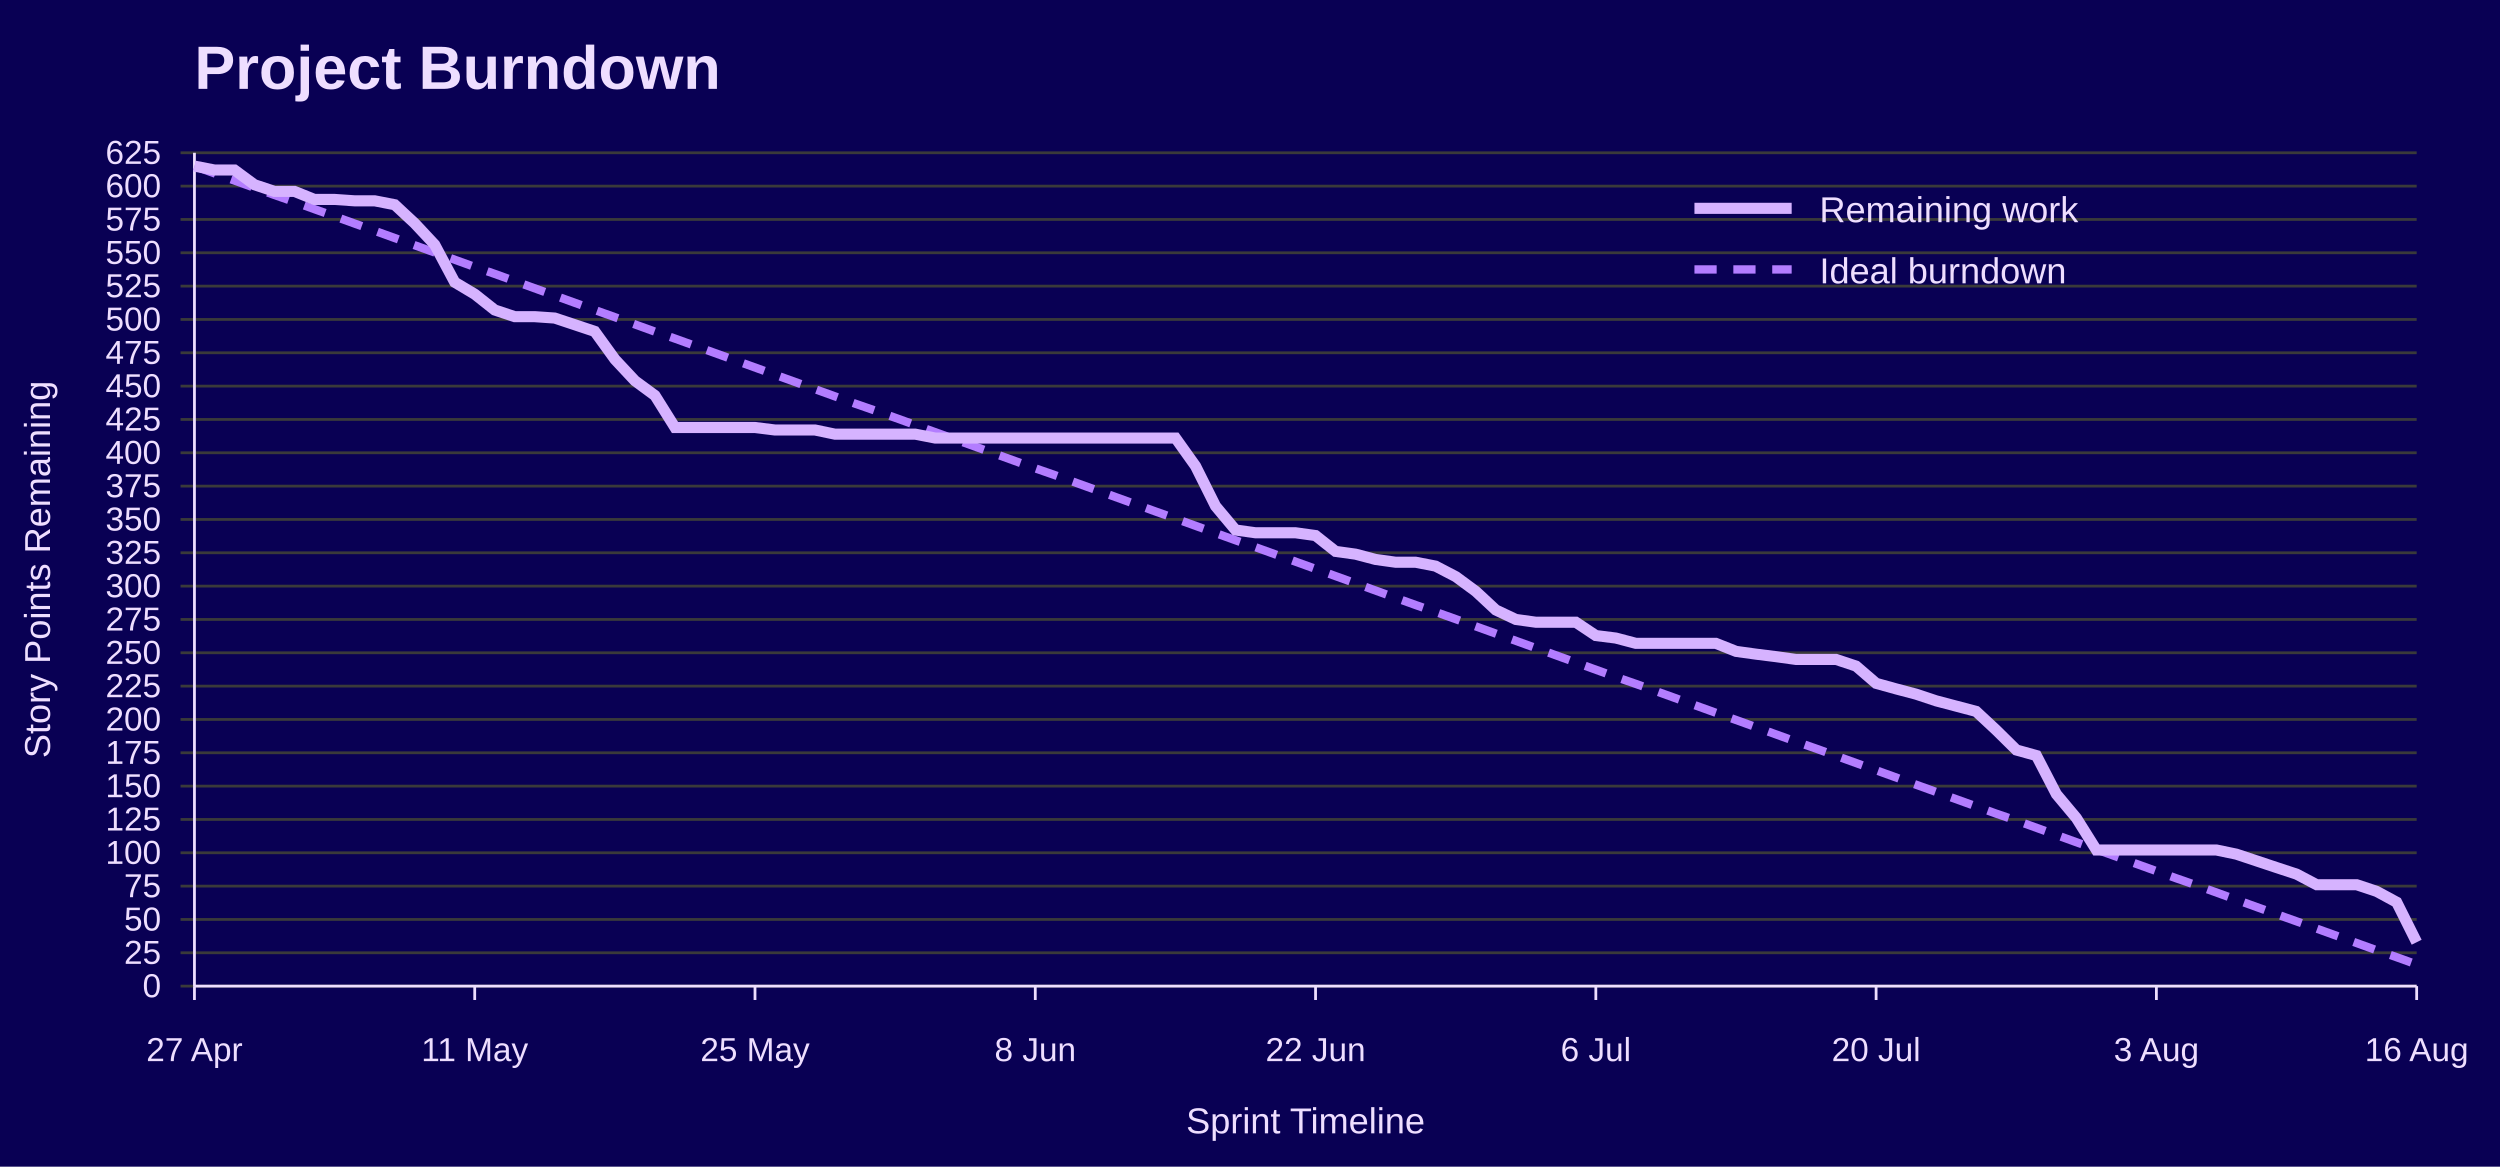
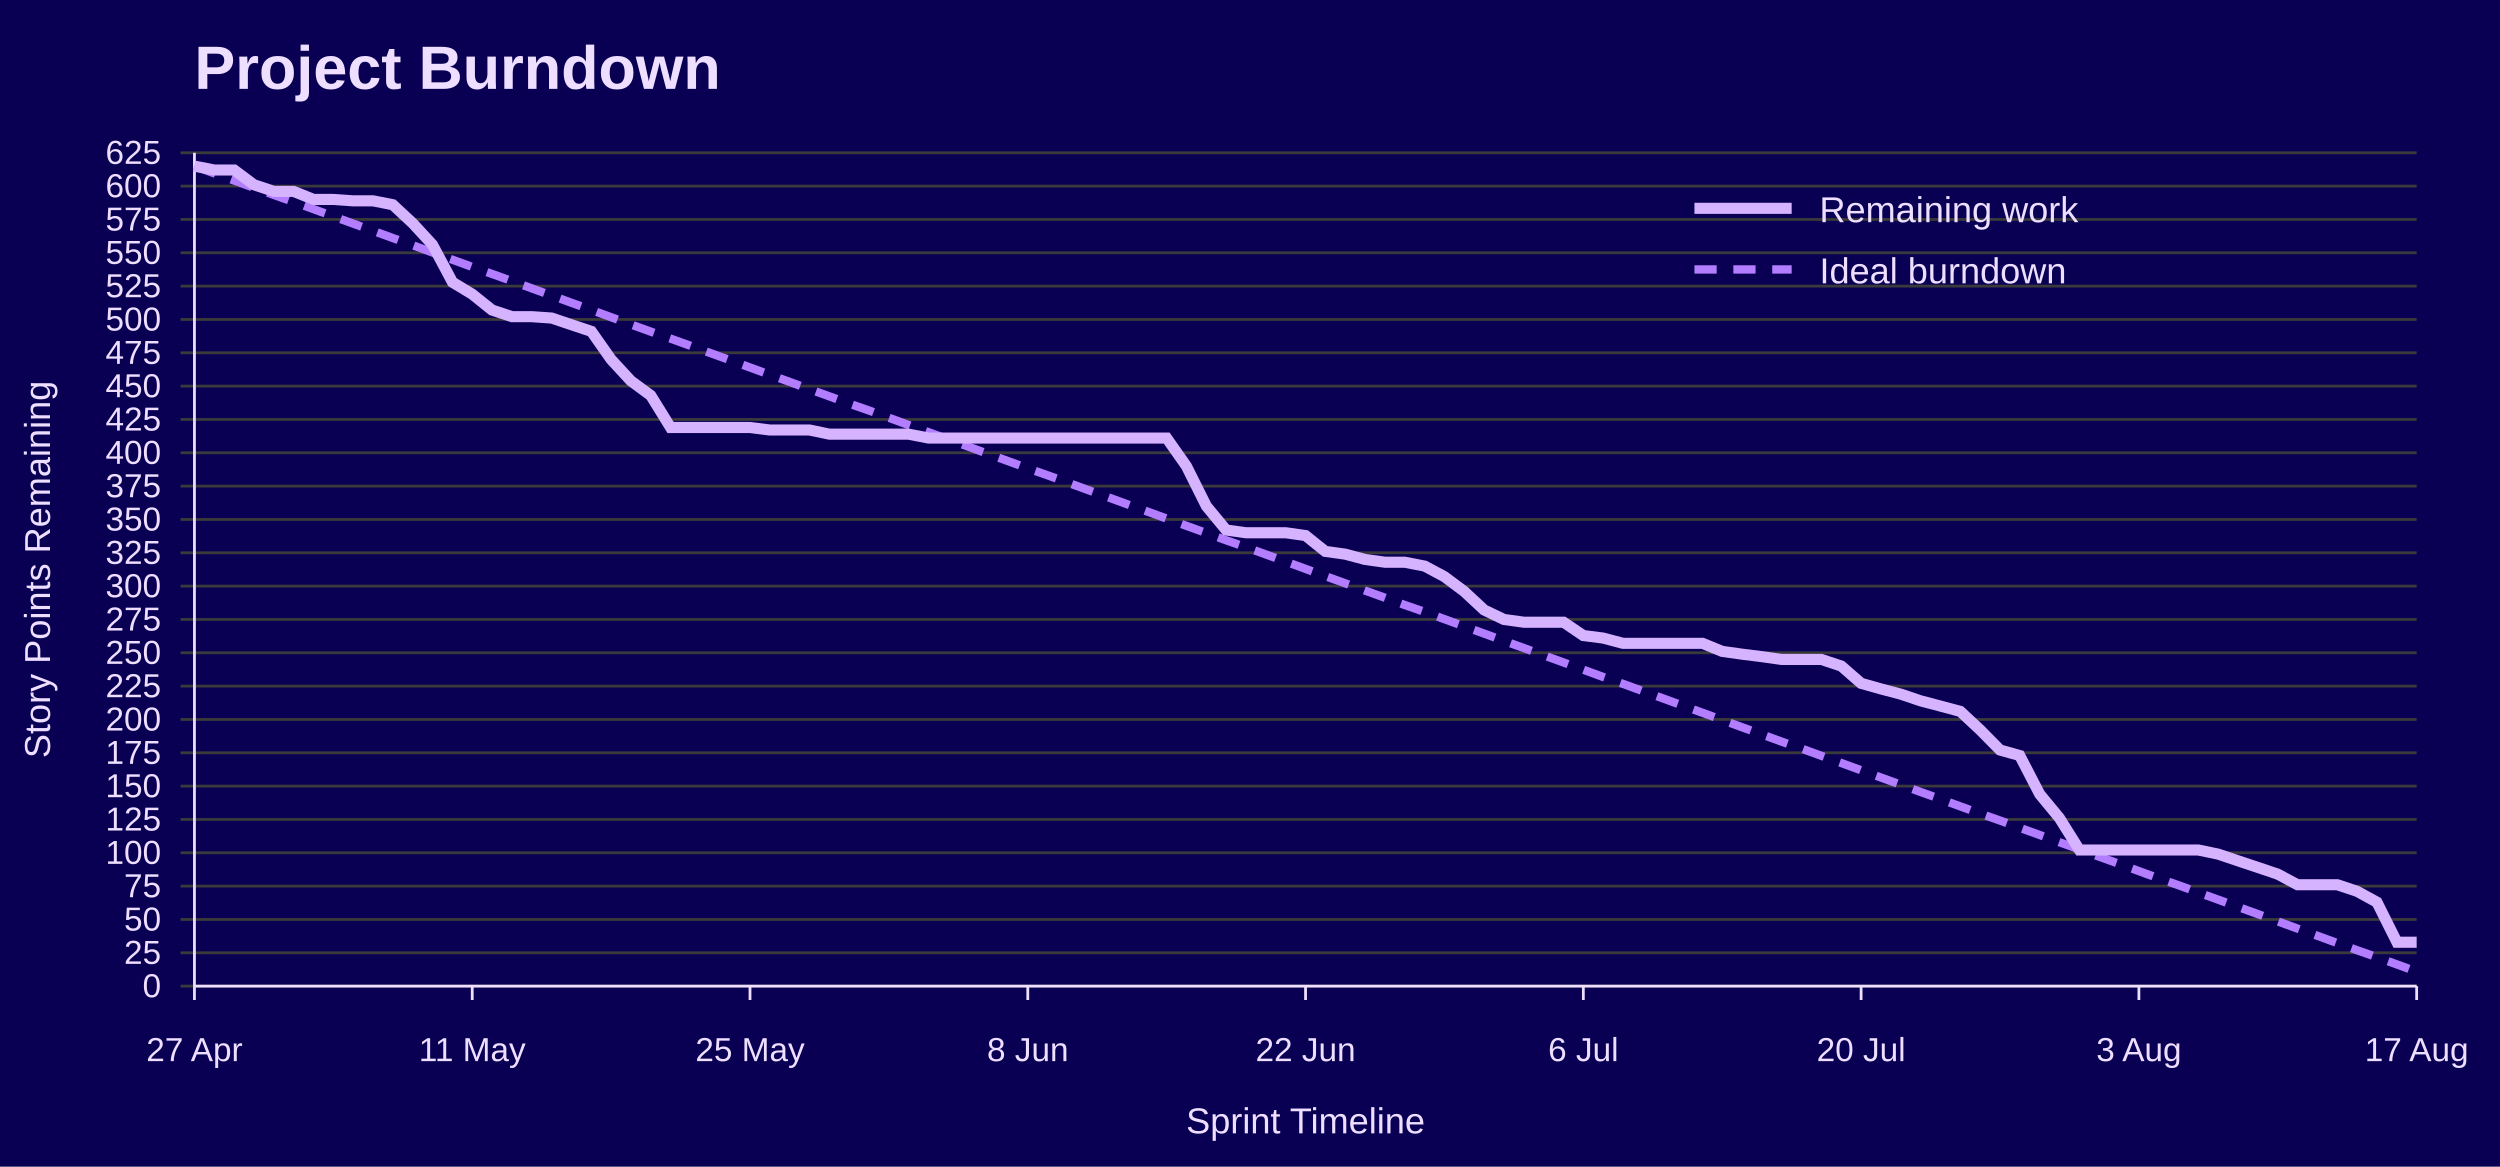
<svg xmlns="http://www.w3.org/2000/svg" width="900" height="420" viewBox="0 0 900 420" role="img" aria-labelledby="title desc">
  <rect width="100%" height="100%" fill="#090054" />
  <text x="70" y="32" font-family="Jost, Arial, Helvetica, sans-serif" font-size="22" font-weight="700" fill="#EEDEFF">Project Burndown</text>
  <line x1="65" y1="355.0" x2="870" y2="355.0" stroke="#3A3A3A" />
  <text x="58" y="359.0" font-family="Overpass, Arial, Helvetica, sans-serif" font-size="12" text-anchor="end" fill="#EEDEFF">0</text>
  <line x1="65" y1="343.0" x2="870" y2="343.0" stroke="#3A3A3A" />
  <text x="58" y="347.0" font-family="Overpass, Arial, Helvetica, sans-serif" font-size="12" text-anchor="end" fill="#EEDEFF">25</text>
  <line x1="65" y1="331.0" x2="870" y2="331.0" stroke="#3A3A3A" />
  <text x="58" y="335.0" font-family="Overpass, Arial, Helvetica, sans-serif" font-size="12" text-anchor="end" fill="#EEDEFF">50</text>
  <line x1="65" y1="319.0" x2="870" y2="319.0" stroke="#3A3A3A" />
  <text x="58" y="323.0" font-family="Overpass, Arial, Helvetica, sans-serif" font-size="12" text-anchor="end" fill="#EEDEFF">75</text>
  <line x1="65" y1="307.0" x2="870" y2="307.0" stroke="#3A3A3A" />
  <text x="58" y="311.0" font-family="Overpass, Arial, Helvetica, sans-serif" font-size="12" text-anchor="end" fill="#EEDEFF">100</text>
  <line x1="65" y1="295.0" x2="870" y2="295.0" stroke="#3A3A3A" />
  <text x="58" y="299.0" font-family="Overpass, Arial, Helvetica, sans-serif" font-size="12" text-anchor="end" fill="#EEDEFF">125</text>
  <line x1="65" y1="283.0" x2="870" y2="283.0" stroke="#3A3A3A" />
  <text x="58" y="287.0" font-family="Overpass, Arial, Helvetica, sans-serif" font-size="12" text-anchor="end" fill="#EEDEFF">150</text>
  <line x1="65" y1="271.0" x2="870" y2="271.0" stroke="#3A3A3A" />
  <text x="58" y="275.0" font-family="Overpass, Arial, Helvetica, sans-serif" font-size="12" text-anchor="end" fill="#EEDEFF">175</text>
  <line x1="65" y1="259.0" x2="870" y2="259.0" stroke="#3A3A3A" />
  <text x="58" y="263.0" font-family="Overpass, Arial, Helvetica, sans-serif" font-size="12" text-anchor="end" fill="#EEDEFF">200</text>
  <line x1="65" y1="247.0" x2="870" y2="247.0" stroke="#3A3A3A" />
  <text x="58" y="251.0" font-family="Overpass, Arial, Helvetica, sans-serif" font-size="12" text-anchor="end" fill="#EEDEFF">225</text>
  <line x1="65" y1="235.0" x2="870" y2="235.0" stroke="#3A3A3A" />
  <text x="58" y="239.0" font-family="Overpass, Arial, Helvetica, sans-serif" font-size="12" text-anchor="end" fill="#EEDEFF">250</text>
  <line x1="65" y1="223.0" x2="870" y2="223.0" stroke="#3A3A3A" />
  <text x="58" y="227.0" font-family="Overpass, Arial, Helvetica, sans-serif" font-size="12" text-anchor="end" fill="#EEDEFF">275</text>
  <line x1="65" y1="211.0" x2="870" y2="211.0" stroke="#3A3A3A" />
  <text x="58" y="215.0" font-family="Overpass, Arial, Helvetica, sans-serif" font-size="12" text-anchor="end" fill="#EEDEFF">300</text>
  <line x1="65" y1="199.0" x2="870" y2="199.0" stroke="#3A3A3A" />
  <text x="58" y="203.0" font-family="Overpass, Arial, Helvetica, sans-serif" font-size="12" text-anchor="end" fill="#EEDEFF">325</text>
  <line x1="65" y1="187.0" x2="870" y2="187.0" stroke="#3A3A3A" />
  <text x="58" y="191.0" font-family="Overpass, Arial, Helvetica, sans-serif" font-size="12" text-anchor="end" fill="#EEDEFF">350</text>
  <line x1="65" y1="175.0" x2="870" y2="175.0" stroke="#3A3A3A" />
  <text x="58" y="179.0" font-family="Overpass, Arial, Helvetica, sans-serif" font-size="12" text-anchor="end" fill="#EEDEFF">375</text>
  <line x1="65" y1="163.0" x2="870" y2="163.0" stroke="#3A3A3A" />
  <text x="58" y="167.0" font-family="Overpass, Arial, Helvetica, sans-serif" font-size="12" text-anchor="end" fill="#EEDEFF">400</text>
  <line x1="65" y1="151.0" x2="870" y2="151.0" stroke="#3A3A3A" />
  <text x="58" y="155.0" font-family="Overpass, Arial, Helvetica, sans-serif" font-size="12" text-anchor="end" fill="#EEDEFF">425</text>
  <line x1="65" y1="139.0" x2="870" y2="139.0" stroke="#3A3A3A" />
  <text x="58" y="143.0" font-family="Overpass, Arial, Helvetica, sans-serif" font-size="12" text-anchor="end" fill="#EEDEFF">450</text>
  <line x1="65" y1="127.0" x2="870" y2="127.0" stroke="#3A3A3A" />
  <text x="58" y="131.0" font-family="Overpass, Arial, Helvetica, sans-serif" font-size="12" text-anchor="end" fill="#EEDEFF">475</text>
  <line x1="65" y1="115.0" x2="870" y2="115.0" stroke="#3A3A3A" />
  <text x="58" y="119.0" font-family="Overpass, Arial, Helvetica, sans-serif" font-size="12" text-anchor="end" fill="#EEDEFF">500</text>
  <line x1="65" y1="103.0" x2="870" y2="103.0" stroke="#3A3A3A" />
  <text x="58" y="107.0" font-family="Overpass, Arial, Helvetica, sans-serif" font-size="12" text-anchor="end" fill="#EEDEFF">525</text>
  <line x1="65" y1="91.0" x2="870" y2="91.0" stroke="#3A3A3A" />
  <text x="58" y="95.0" font-family="Overpass, Arial, Helvetica, sans-serif" font-size="12" text-anchor="end" fill="#EEDEFF">550</text>
  <line x1="65" y1="79.0" x2="870" y2="79.0" stroke="#3A3A3A" />
  <text x="58" y="83.0" font-family="Overpass, Arial, Helvetica, sans-serif" font-size="12" text-anchor="end" fill="#EEDEFF">575</text>
  <line x1="65" y1="67.0" x2="870" y2="67.0" stroke="#3A3A3A" />
  <text x="58" y="71.0" font-family="Overpass, Arial, Helvetica, sans-serif" font-size="12" text-anchor="end" fill="#EEDEFF">600</text>
  <line x1="65" y1="55.0" x2="870" y2="55.0" stroke="#3A3A3A" />
  <text x="58" y="59.0" font-family="Overpass, Arial, Helvetica, sans-serif" font-size="12" text-anchor="end" fill="#EEDEFF">625</text>
  <line x1="70.0" y1="355" x2="70.0" y2="360" stroke="#EEDEFF" />
  <text x="70.0" y="382" font-family="Overpass, Arial, Helvetica, sans-serif" font-size="12" text-anchor="middle" fill="#EEDEFF">27 Apr</text>
-   <line x1="170.9" y1="355" x2="170.9" y2="360" stroke="#EEDEFF" />
-   <text x="170.9" y="382" font-family="Overpass, Arial, Helvetica, sans-serif" font-size="12" text-anchor="middle" fill="#EEDEFF">11 May</text>
-   <line x1="271.8" y1="355" x2="271.8" y2="360" stroke="#EEDEFF" />
-   <text x="271.8" y="382" font-family="Overpass, Arial, Helvetica, sans-serif" font-size="12" text-anchor="middle" fill="#EEDEFF">25 May</text>
-   <line x1="372.7" y1="355" x2="372.7" y2="360" stroke="#EEDEFF" />
-   <text x="372.7" y="382" font-family="Overpass, Arial, Helvetica, sans-serif" font-size="12" text-anchor="middle" fill="#EEDEFF">8 Jun</text>
-   <line x1="473.6" y1="355" x2="473.6" y2="360" stroke="#EEDEFF" />
-   <text x="473.6" y="382" font-family="Overpass, Arial, Helvetica, sans-serif" font-size="12" text-anchor="middle" fill="#EEDEFF">22 Jun</text>
-   <line x1="574.5" y1="355" x2="574.5" y2="360" stroke="#EEDEFF" />
-   <text x="574.5" y="382" font-family="Overpass, Arial, Helvetica, sans-serif" font-size="12" text-anchor="middle" fill="#EEDEFF">6 Jul</text>
-   <line x1="675.4" y1="355" x2="675.4" y2="360" stroke="#EEDEFF" />
-   <text x="675.4" y="382" font-family="Overpass, Arial, Helvetica, sans-serif" font-size="12" text-anchor="middle" fill="#EEDEFF">20 Jul</text>
-   <line x1="776.3" y1="355" x2="776.3" y2="360" stroke="#EEDEFF" />
-   <text x="776.3" y="382" font-family="Overpass, Arial, Helvetica, sans-serif" font-size="12" text-anchor="middle" fill="#EEDEFF">3 Aug</text>
+   <line x1="170.0" y1="355" x2="170.0" y2="360" stroke="#EEDEFF" />
+   <text x="170.0" y="382" font-family="Overpass, Arial, Helvetica, sans-serif" font-size="12" text-anchor="middle" fill="#EEDEFF">11 May</text>
+   <line x1="270.0" y1="355" x2="270.0" y2="360" stroke="#EEDEFF" />
+   <text x="270.0" y="382" font-family="Overpass, Arial, Helvetica, sans-serif" font-size="12" text-anchor="middle" fill="#EEDEFF">25 May</text>
+   <line x1="370.0" y1="355" x2="370.0" y2="360" stroke="#EEDEFF" />
+   <text x="370.0" y="382" font-family="Overpass, Arial, Helvetica, sans-serif" font-size="12" text-anchor="middle" fill="#EEDEFF">8 Jun</text>
+   <line x1="470.0" y1="355" x2="470.0" y2="360" stroke="#EEDEFF" />
+   <text x="470.0" y="382" font-family="Overpass, Arial, Helvetica, sans-serif" font-size="12" text-anchor="middle" fill="#EEDEFF">22 Jun</text>
+   <line x1="570.0" y1="355" x2="570.0" y2="360" stroke="#EEDEFF" />
+   <text x="570.0" y="382" font-family="Overpass, Arial, Helvetica, sans-serif" font-size="12" text-anchor="middle" fill="#EEDEFF">6 Jul</text>
+   <line x1="670.0" y1="355" x2="670.0" y2="360" stroke="#EEDEFF" />
+   <text x="670.0" y="382" font-family="Overpass, Arial, Helvetica, sans-serif" font-size="12" text-anchor="middle" fill="#EEDEFF">20 Jul</text>
+   <line x1="770.0" y1="355" x2="770.0" y2="360" stroke="#EEDEFF" />
+   <text x="770.0" y="382" font-family="Overpass, Arial, Helvetica, sans-serif" font-size="12" text-anchor="middle" fill="#EEDEFF">3 Aug</text>
  <line x1="870.0" y1="355" x2="870.0" y2="360" stroke="#EEDEFF" />
-   <text x="870.0" y="382" font-family="Overpass, Arial, Helvetica, sans-serif" font-size="12" text-anchor="middle" fill="#EEDEFF">16 Aug</text>
+   <text x="870.0" y="382" font-family="Overpass, Arial, Helvetica, sans-serif" font-size="12" text-anchor="middle" fill="#EEDEFF">17 Aug</text>
  <line x1="70" y1="55" x2="70" y2="355" stroke="#EEDEFF" />
  <line x1="70" y1="355" x2="870" y2="355" stroke="#EEDEFF" />
  <text x="18" y="205.0" font-family="Overpass, Arial, Helvetica, sans-serif" font-size="13" text-anchor="middle" transform="rotate(-90 18 205.0)" fill="#EEDEFF">Story Points Remaining</text>
  <text x="470.0" y="408" font-family="Overpass, Arial, Helvetica, sans-serif" font-size="13" text-anchor="middle" fill="#EEDEFF">Sprint Timeline</text>
-   <polyline points="70.0,59.8 77.2,62.4 84.4,65.0 91.6,67.6 98.8,70.2 106.0,72.7 113.2,75.3 120.5,77.9 127.7,80.5 134.9,83.1 142.1,85.7 149.3,88.3 156.5,90.9 163.7,93.5 170.9,96.1 178.1,98.6 185.3,101.2 192.5,103.8 199.7,106.4 206.9,109.0 214.1,111.6 221.4,114.2 228.6,116.8 235.8,119.4 243.0,121.9 250.2,124.5 257.4,127.1 264.6,129.7 271.8,132.3 279.0,134.9 286.2,137.5 293.4,140.1 300.6,142.7 307.8,145.3 315.0,147.8 322.3,150.4 329.5,153.0 336.7,155.6 343.9,158.2 351.1,160.8 358.3,163.4 365.5,166.0 372.7,168.6 379.9,171.1 387.1,173.7 394.3,176.3 401.5,178.9 408.7,181.5 415.9,184.1 423.2,186.7 430.4,189.3 437.6,191.9 444.8,194.5 452.0,197.0 459.2,199.6 466.4,202.2 473.6,204.8 480.8,207.4 488.0,210.0 495.2,212.6 502.4,215.2 509.6,217.8 516.8,220.3 524.1,222.9 531.3,225.5 538.5,228.1 545.7,230.7 552.9,233.3 560.1,235.9 567.3,238.5 574.5,241.1 581.7,243.7 588.9,246.2 596.1,248.8 603.3,251.4 610.5,254.0 617.7,256.6 625.0,259.2 632.2,261.8 639.4,264.4 646.6,267.0 653.8,269.5 661.0,272.1 668.2,274.7 675.4,277.3 682.6,279.9 689.8,282.5 697.0,285.1 704.2,287.7 711.4,290.3 718.6,292.9 725.9,295.4 733.1,298.0 740.3,300.6 747.5,303.2 754.7,305.8 761.9,308.4 769.1,311.0 776.3,313.6 783.5,316.2 790.7,318.7 797.9,321.3 805.1,323.9 812.3,326.5 819.5,329.1 826.8,331.7 834.0,334.3 841.2,336.9 848.4,339.5 855.6,342.1 862.8,344.6 870.0,347.2" fill="none" stroke="#B37DFF" stroke-width="3" stroke-dasharray="8 6" />
-   <polyline points="70.0,59.8 77.2,61.2 84.4,61.2 91.6,66.5 98.8,68.9 106.0,68.9 113.2,71.8 120.5,71.8 127.7,72.3 134.9,72.3 142.1,73.7 149.3,80.4 156.5,88.1 163.7,101.6 170.9,105.9 178.1,111.6 185.3,114.0 192.5,114.0 199.7,114.5 206.9,116.9 214.1,119.3 221.4,129.4 228.6,137.1 235.8,142.4 243.0,153.9 250.2,153.9 257.4,153.9 264.6,153.9 271.8,153.9 279.0,154.8 286.2,154.8 293.4,154.8 300.6,156.3 307.8,156.3 315.0,156.3 322.3,156.3 329.5,156.3 336.7,157.7 343.9,157.7 351.1,157.7 358.3,157.7 365.5,157.7 372.7,157.7 379.9,157.7 387.1,157.7 394.3,157.7 401.5,157.7 408.7,157.7 415.9,157.7 423.2,157.7 430.4,167.8 437.6,182.2 444.8,190.8 452.0,191.8 459.2,191.8 466.4,191.8 473.6,192.8 480.8,198.5 488.0,199.5 495.2,201.4 502.4,202.4 509.6,202.4 516.8,203.8 524.1,207.6 531.3,212.9 538.5,219.6 545.7,223.0 552.9,224.0 560.1,224.0 567.3,224.0 574.5,228.8 581.7,229.7 588.9,231.6 596.1,231.6 603.3,231.6 610.5,231.6 617.7,231.6 625.0,234.5 632.2,235.5 639.4,236.4 646.6,237.4 653.8,237.4 661.0,237.4 668.2,239.8 675.4,246.0 682.6,248.0 689.8,249.9 697.0,252.3 704.2,254.2 711.4,256.1 718.6,262.8 725.9,270.0 733.1,272.0 740.3,285.9 747.5,294.5 754.7,306.0 761.9,306.0 769.1,306.0 776.3,306.0 783.5,306.0 790.7,306.0 797.9,306.0 805.1,307.5 812.3,309.9 819.5,312.3 826.8,314.7 834.0,318.5 841.2,318.5 848.4,318.5 855.6,320.9 862.8,324.8 870.0,339.2" fill="none" stroke="#D6B3FF" stroke-width="4" />
+   <polyline points="70.0,59.8 77.1,62.4 84.3,65.0 91.4,67.6 98.6,70.2 105.7,72.7 112.9,75.3 120.0,77.9 127.1,80.5 134.3,83.1 141.4,85.7 148.6,88.3 155.7,90.9 162.9,93.5 170.0,96.1 177.1,98.6 184.3,101.2 191.4,103.8 198.6,106.4 205.7,109.0 212.9,111.6 220.0,114.2 227.1,116.8 234.3,119.4 241.4,121.9 248.6,124.5 255.7,127.1 262.9,129.7 270.0,132.3 277.1,134.9 284.3,137.5 291.4,140.1 298.6,142.7 305.7,145.3 312.9,147.8 320.0,150.4 327.1,153.0 334.3,155.6 341.4,158.2 348.6,160.8 355.7,163.4 362.9,166.0 370.0,168.6 377.1,171.1 384.3,173.7 391.4,176.3 398.6,178.9 405.7,181.5 412.9,184.1 420.0,186.7 427.1,189.3 434.3,191.9 441.4,194.5 448.6,197.0 455.7,199.6 462.9,202.2 470.0,204.8 477.1,207.4 484.3,210.0 491.4,212.6 498.6,215.2 505.7,217.8 512.9,220.3 520.0,222.9 527.1,225.5 534.3,228.1 541.4,230.7 548.6,233.3 555.7,235.9 562.9,238.5 570.0,241.1 577.1,243.7 584.3,246.2 591.4,248.8 598.6,251.4 605.7,254.0 612.9,256.6 620.0,259.2 627.1,261.8 634.3,264.4 641.4,267.0 648.6,269.5 655.7,272.1 662.9,274.7 670.0,277.3 677.1,279.9 684.3,282.5 691.4,285.1 698.6,287.7 705.7,290.3 712.9,292.9 720.0,295.4 727.1,298.0 734.3,300.6 741.4,303.2 748.6,305.8 755.7,308.4 762.9,311.0 770.0,313.6 777.1,316.2 784.3,318.7 791.4,321.3 798.6,323.9 805.7,326.5 812.9,329.1 820.0,331.7 827.1,334.3 834.3,336.9 841.4,339.5 848.6,342.1 855.7,344.6 862.9,347.2 870.0,349.8" fill="none" stroke="#B37DFF" stroke-width="3" stroke-dasharray="8 6" />
+   <polyline points="70.0,59.8 77.1,61.2 84.3,61.2 91.4,66.5 98.6,68.9 105.7,68.9 112.9,71.8 120.0,71.8 127.1,72.3 134.3,72.3 141.4,73.7 148.6,80.4 155.7,88.1 162.9,101.6 170.0,105.9 177.1,111.6 184.3,114.0 191.4,114.0 198.6,114.5 205.7,116.9 212.9,119.3 220.0,129.4 227.1,137.1 234.3,142.4 241.4,153.9 248.6,153.9 255.7,153.9 262.9,153.9 270.0,153.9 277.1,154.8 284.3,154.8 291.4,154.8 298.6,156.3 305.7,156.3 312.9,156.3 320.0,156.3 327.1,156.3 334.3,157.7 341.4,157.7 348.6,157.7 355.7,157.7 362.9,157.7 370.0,157.7 377.1,157.7 384.3,157.7 391.4,157.7 398.6,157.7 405.7,157.7 412.9,157.7 420.0,157.7 427.1,167.8 434.3,182.2 441.4,190.8 448.6,191.8 455.7,191.8 462.9,191.8 470.0,192.8 477.1,198.5 484.3,199.5 491.4,201.4 498.6,202.4 505.7,202.4 512.9,203.8 520.0,207.6 527.1,212.9 534.3,219.6 541.4,223.0 548.6,224.0 555.7,224.0 562.9,224.0 570.0,228.8 577.1,229.7 584.3,231.6 591.4,231.6 598.6,231.6 605.7,231.6 612.9,231.6 620.0,234.5 627.1,235.5 634.3,236.4 641.4,237.4 648.6,237.4 655.7,237.4 662.9,239.8 670.0,246.0 677.1,248.0 684.3,249.9 691.4,252.3 698.6,254.2 705.7,256.1 712.9,262.8 720.0,270.0 727.1,272.0 734.3,285.9 741.4,294.5 748.6,306.0 755.7,306.0 762.9,306.0 770.0,306.0 777.1,306.0 784.3,306.0 791.4,306.0 798.6,307.5 805.7,309.9 812.9,312.3 820.0,314.7 827.1,318.5 834.3,318.5 841.4,318.5 848.6,320.9 855.7,324.8 862.9,339.2 870.0,339.2" fill="none" stroke="#D6B3FF" stroke-width="4" />
  <line x1="610" y1="75" x2="645" y2="75" stroke="#D6B3FF" stroke-width="4" />
  <text x="655" y="80" font-family="Overpass, Arial, Helvetica, sans-serif" font-size="13" fill="#EEDEFF">Remaining work</text>
  <line x1="610" y1="97" x2="645" y2="97" stroke="#B37DFF" stroke-width="3" stroke-dasharray="8 6" />
  <text x="655" y="102" font-family="Overpass, Arial, Helvetica, sans-serif" font-size="13" fill="#EEDEFF">Ideal burndown</text>
</svg>
